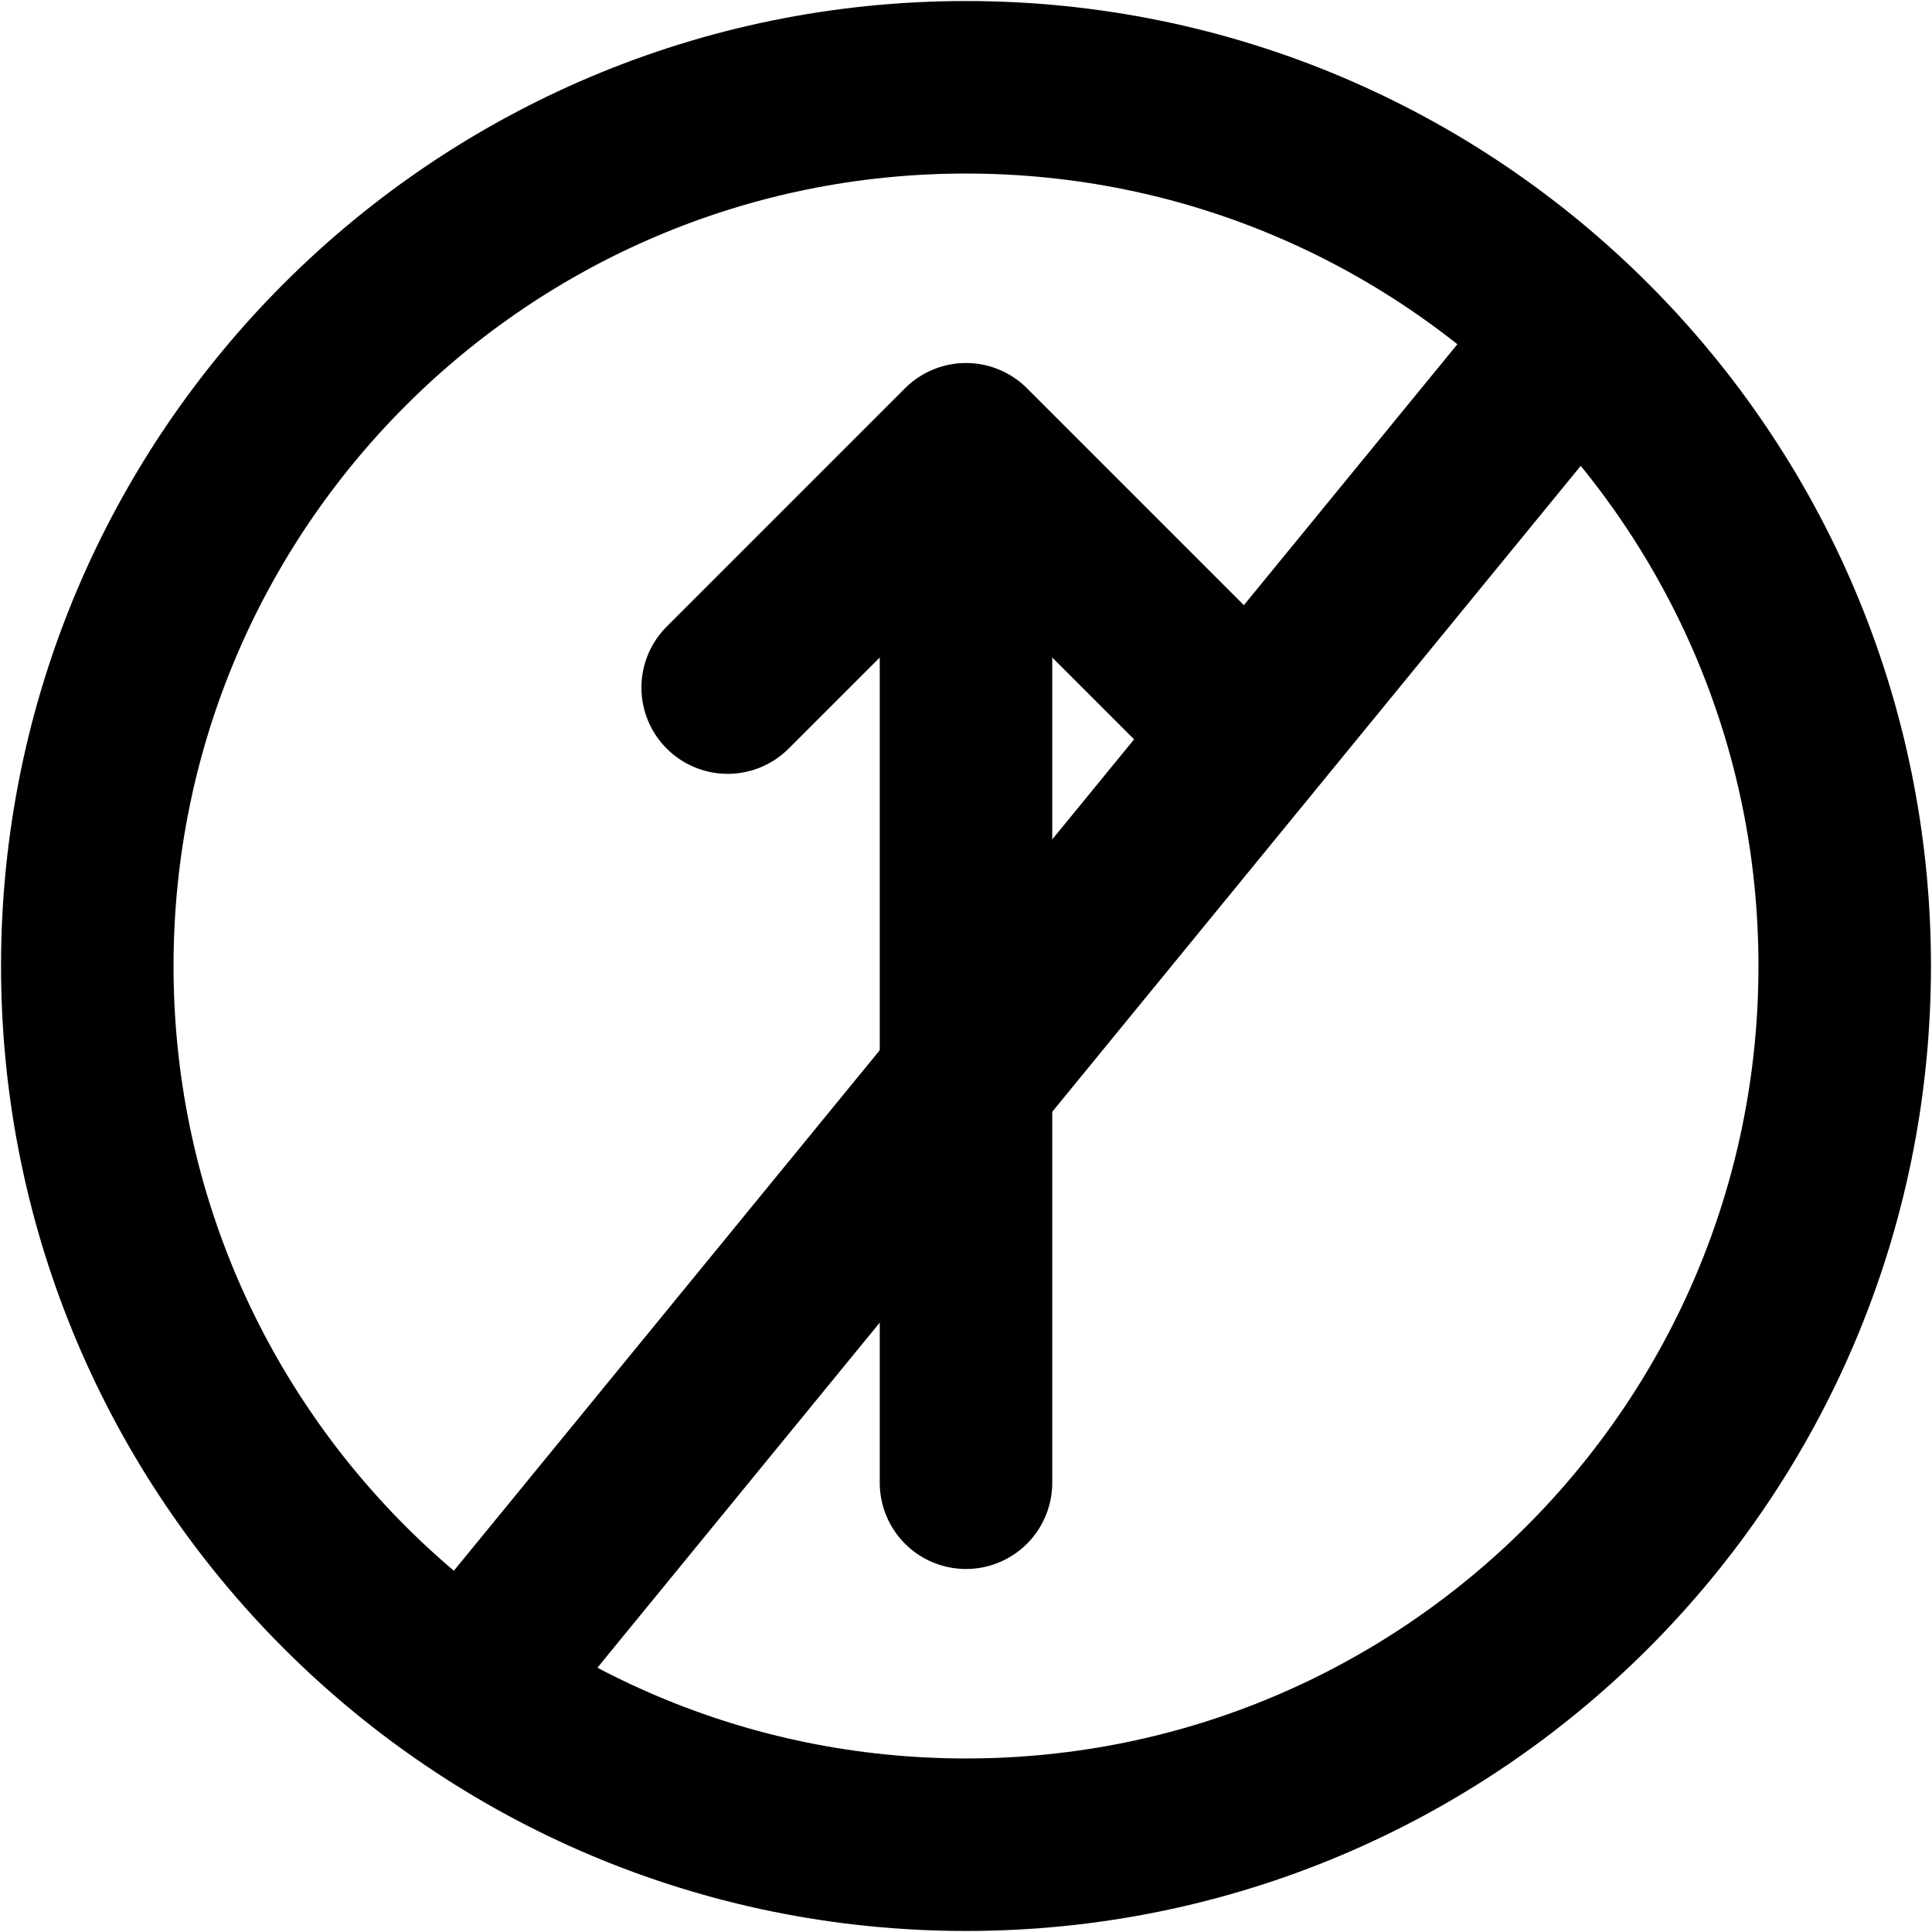
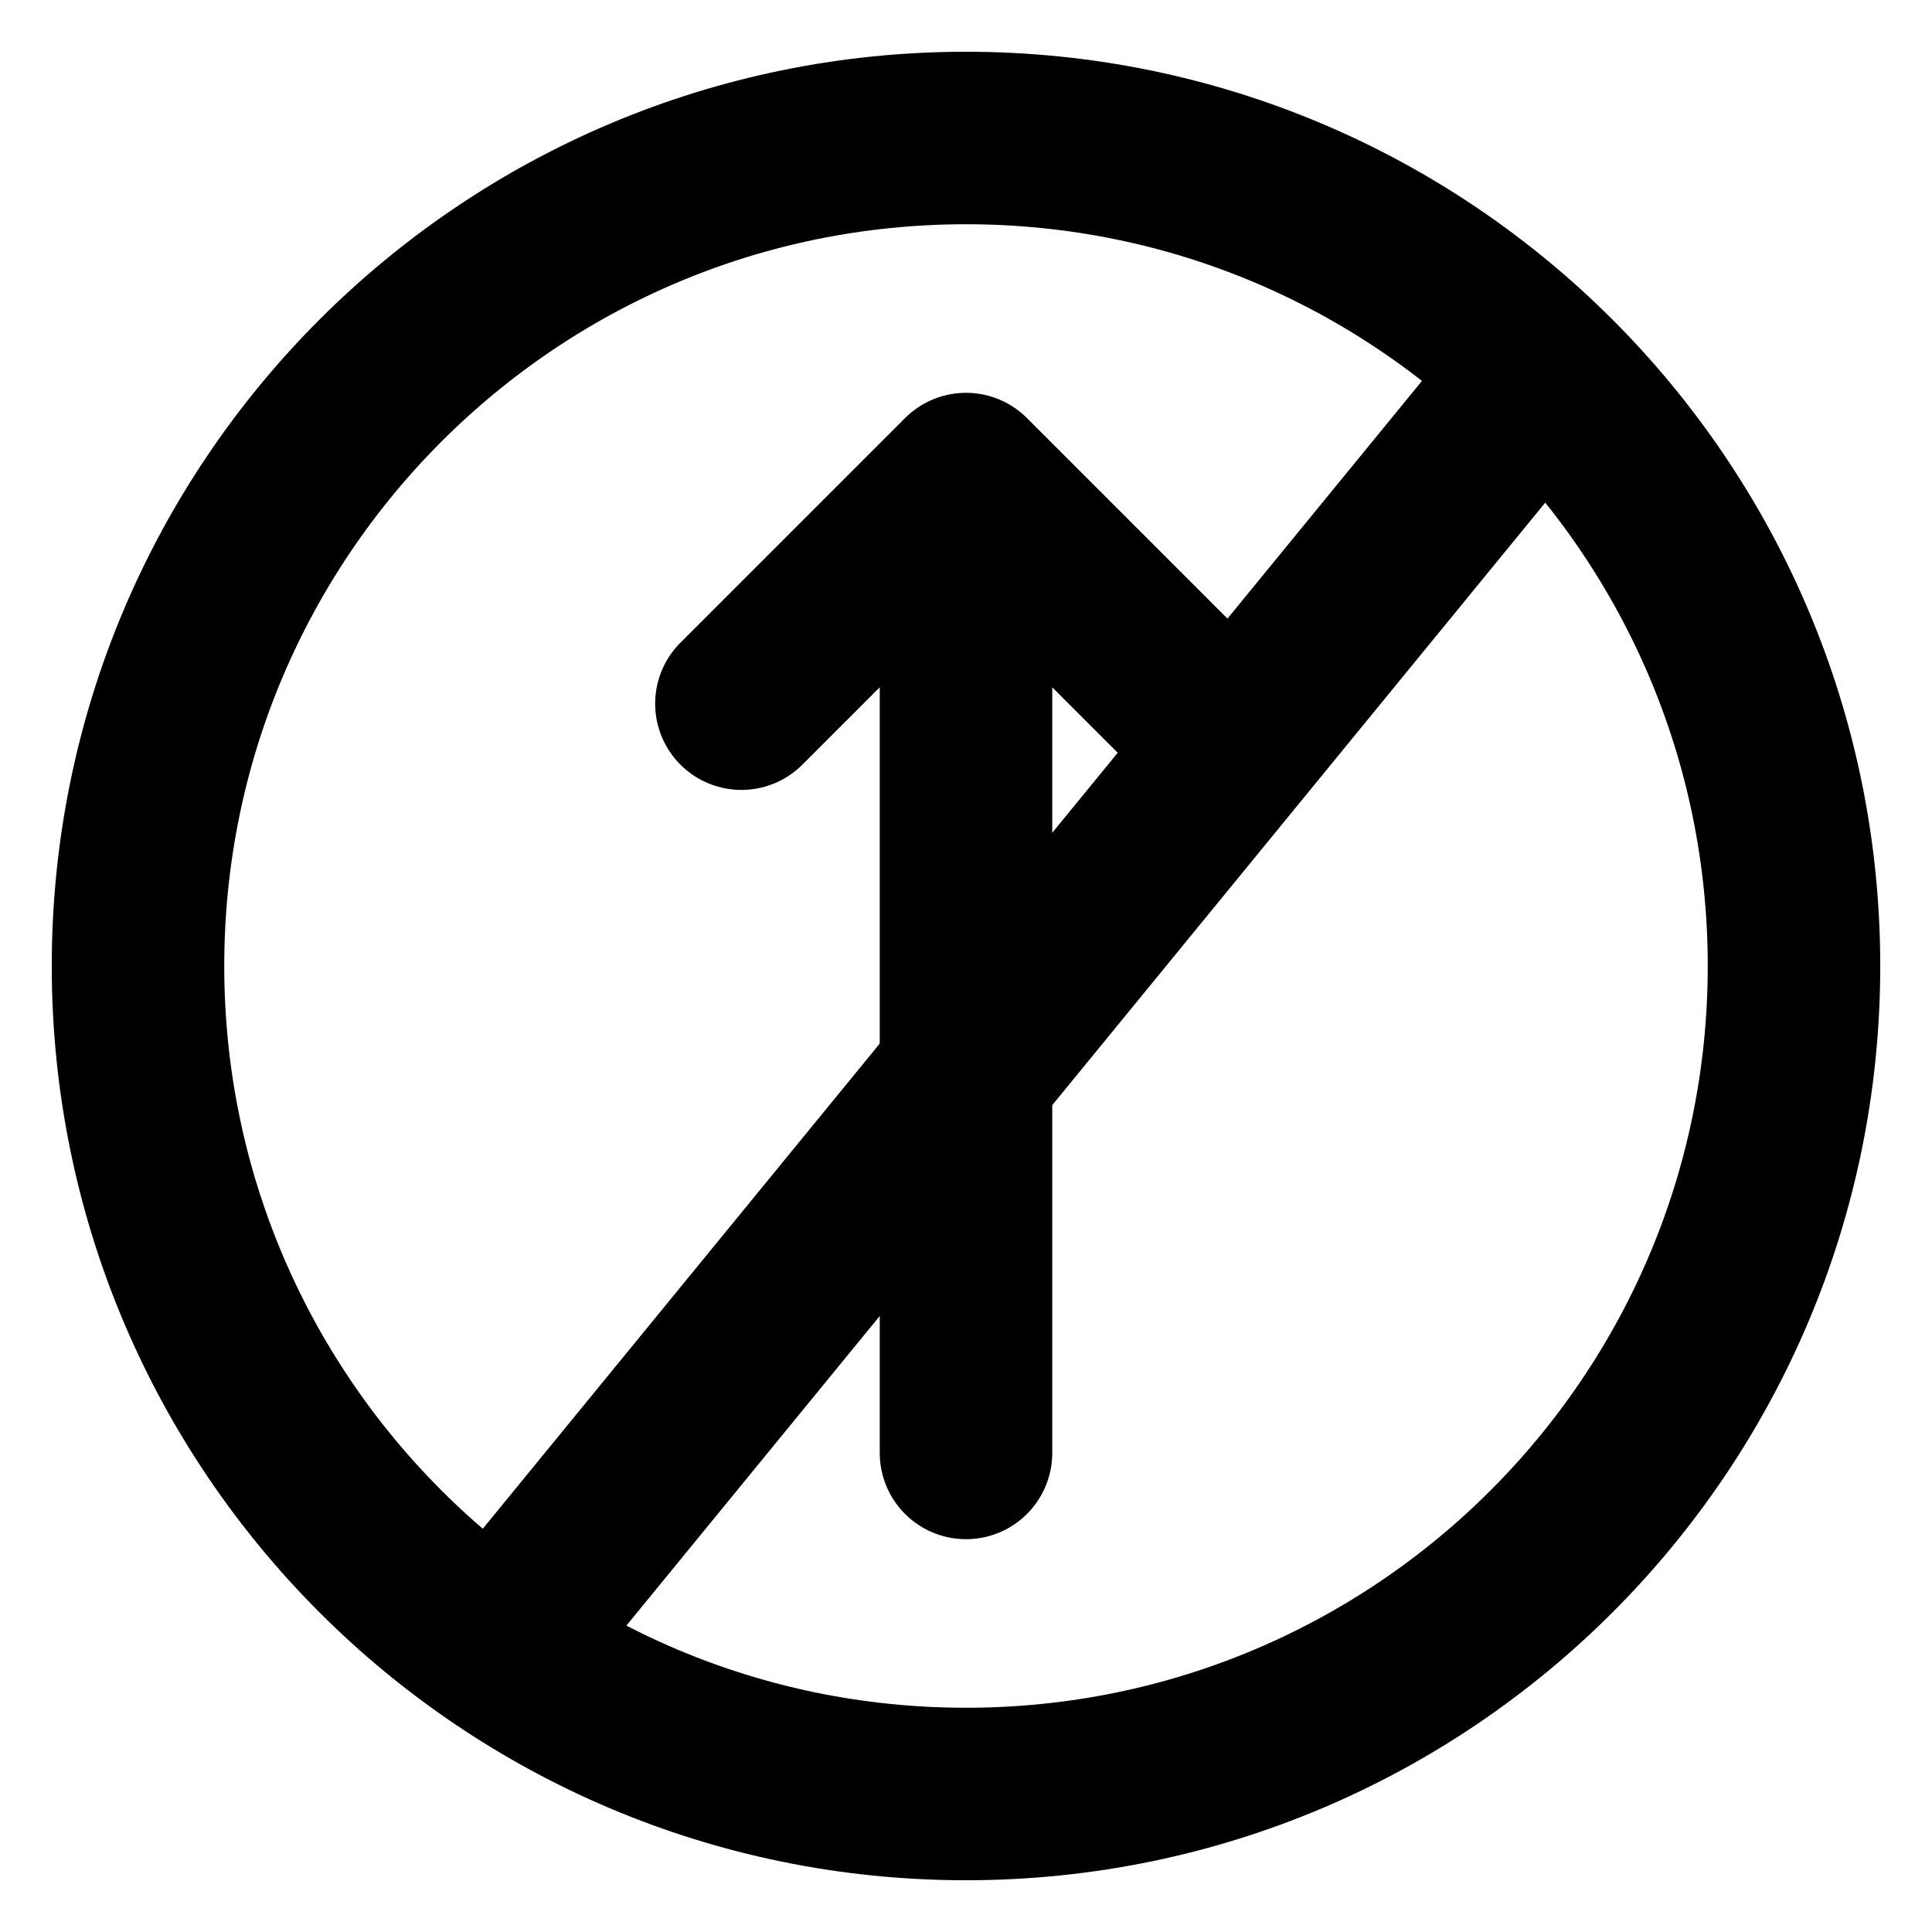
<svg xmlns="http://www.w3.org/2000/svg" width="28" height="28" viewBox="0 0 28 28" fill="none">
-   <path d="M14 26.735C21.033 26.735 26.735 21.033 26.735 14C26.735 6.967 21.033 1.265 14 1.265C6.967 1.265 1.265 6.967 1.265 14C1.265 21.033 6.967 26.735 14 26.735Z" stroke="black" stroke-width="2.5" stroke-linecap="round" stroke-linejoin="round" />
-   <path d="M14 6.511L14 21.489M14 6.511L10.546 9.965M14 6.511L17.454 9.965" stroke="black" stroke-width="2.5" stroke-linecap="round" stroke-linejoin="round" />
-   <path d="M6.947 24.287L22.643 5.103" stroke="black" stroke-width="2.5" stroke-linecap="round" stroke-linejoin="round" />
+   <path d="M14 26C20.627 26 26 20.627 26 14C26 7.373 20.627 2 14 2C7.373 2 2 7.373 2 14C2 20.627 7.373 26 14 26Z" stroke="black" stroke-width="2.5" stroke-linecap="round" stroke-linejoin="round" />
+   <path d="M14 6.943L14 21.057M14 6.943L10.745 10.198M14 6.943L17.255 10.198" stroke="black" stroke-width="2.5" stroke-linecap="round" stroke-linejoin="round" />
+   <path d="M7.354 23.693L22.145 5.616" stroke="black" stroke-width="2.5" stroke-linecap="round" stroke-linejoin="round" />
</svg>
